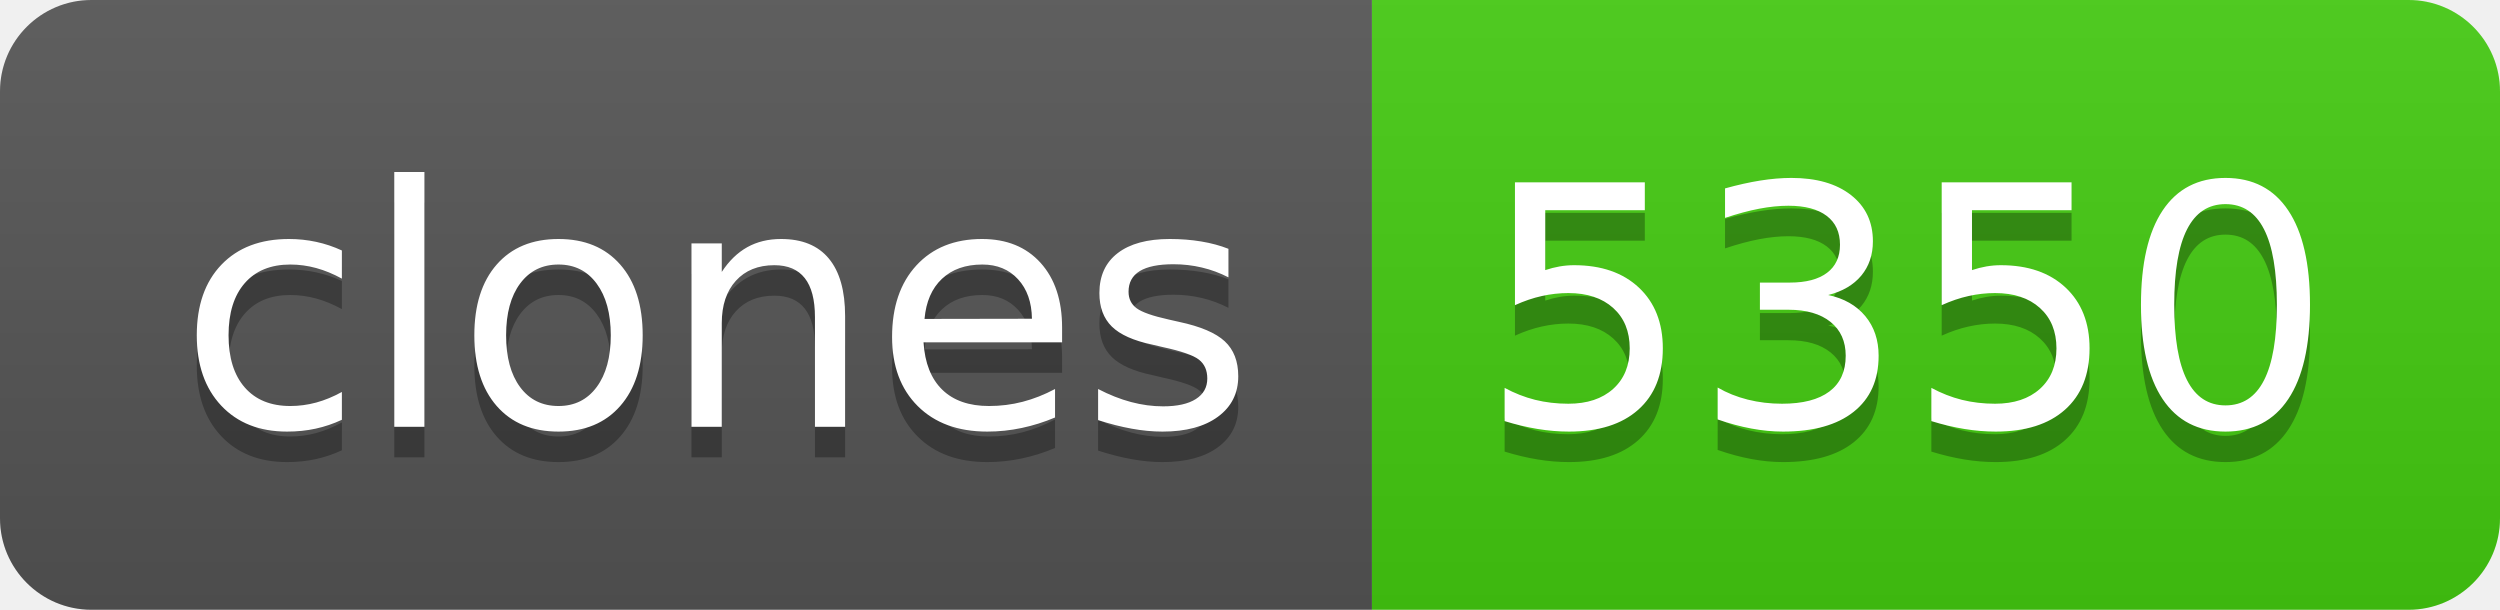
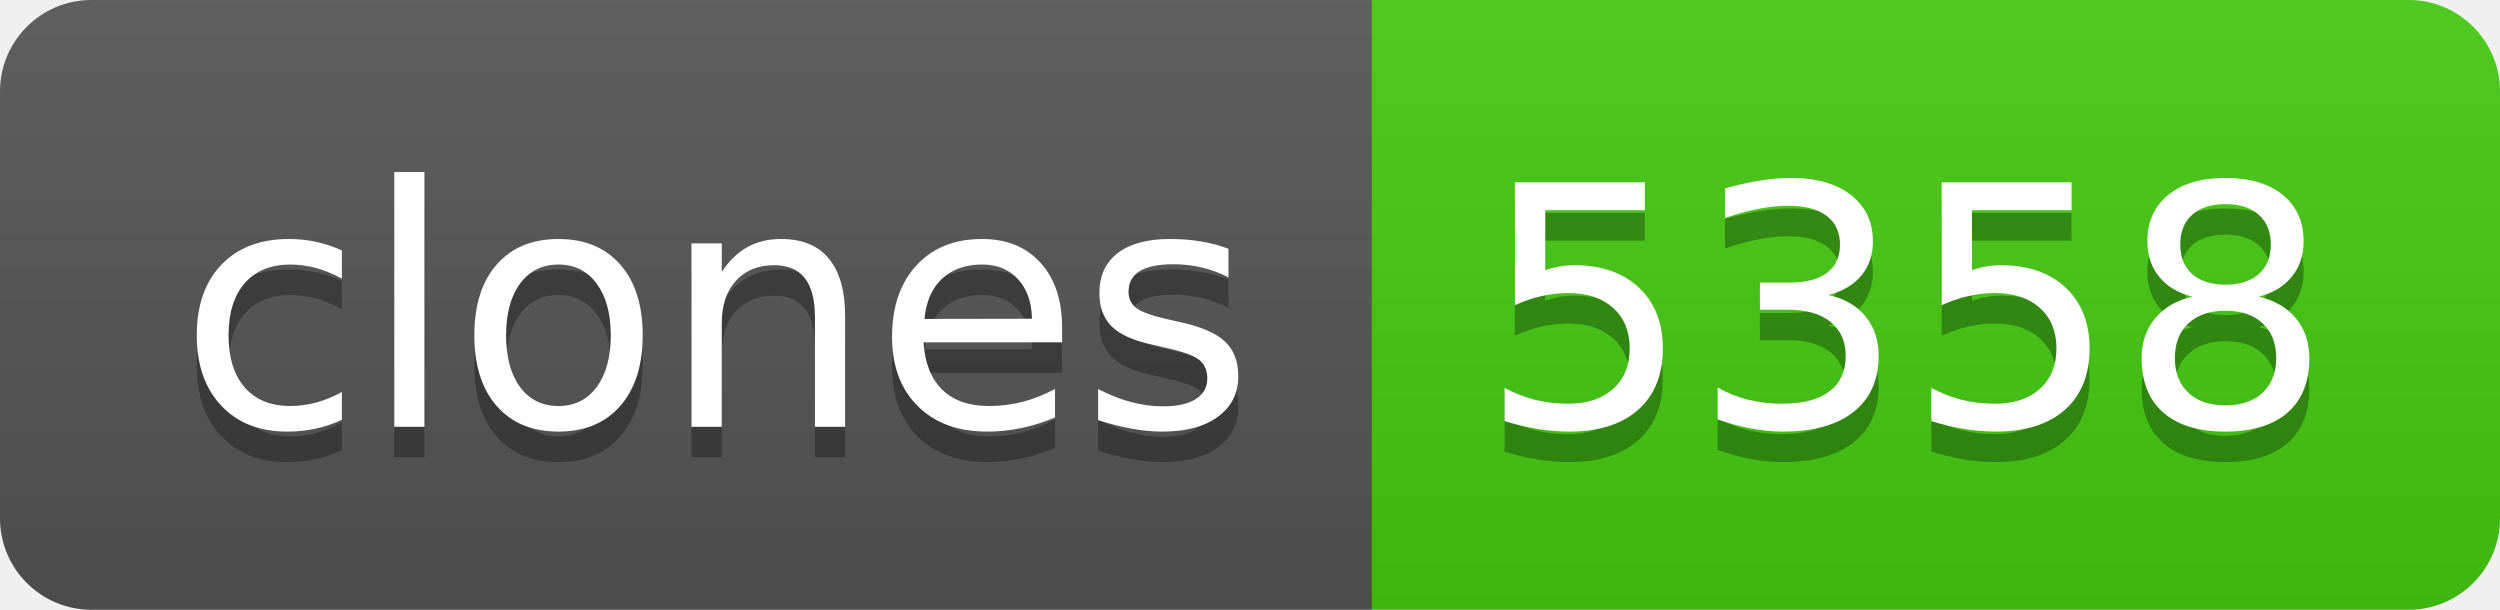
- <svg xmlns="http://www.w3.org/2000/svg" width="82" height="20" role="img" aria-label="clones: 5350">
+ <svg xmlns="http://www.w3.org/2000/svg" width="82" height="20" role="img" aria-label="clones: 5358">
  <linearGradient id="s" x2="0" y2="100%">
    <stop offset="0" stop-color="#bbb" stop-opacity=".1" />
    <stop offset="1" stop-opacity=".1" />
  </linearGradient>
  <clipPath id="r">
    <rect width="82" height="20" rx="3" fill="#fff" />
  </clipPath>
  <g clip-path="url(#r)">
    <rect width="45" height="20" fill="#555" />
    <rect x="45" width="37" height="20" fill="#4c1" />
    <rect width="82" height="20" fill="url(#s)" />
  </g>
  <g fill="#fff" text-anchor="middle" font-family="Verdana,Geneva,DejaVu Sans,sans-serif" text-rendering="geometricPrecision" font-size="110">
    <text aria-hidden="true" x="235" y="150" fill="#010101" fill-opacity=".3" transform="scale(.1)" textLength="350">clones</text>
    <text x="235" y="140" transform="scale(.1)" fill="#fff" textLength="350">clones</text>
-     <text aria-hidden="true" x="625" y="150" fill="#010101" fill-opacity=".3" transform="scale(.1)" textLength="270">5350</text>
-     <text x="625" y="140" transform="scale(.1)" fill="#fff" textLength="270">5350</text>
+     <text aria-hidden="true" x="625" y="150" fill="#010101" fill-opacity=".3" transform="scale(.1)" textLength="270">5358</text>
+     <text x="625" y="140" transform="scale(.1)" fill="#fff" textLength="270">5358</text>
  </g>
</svg>
